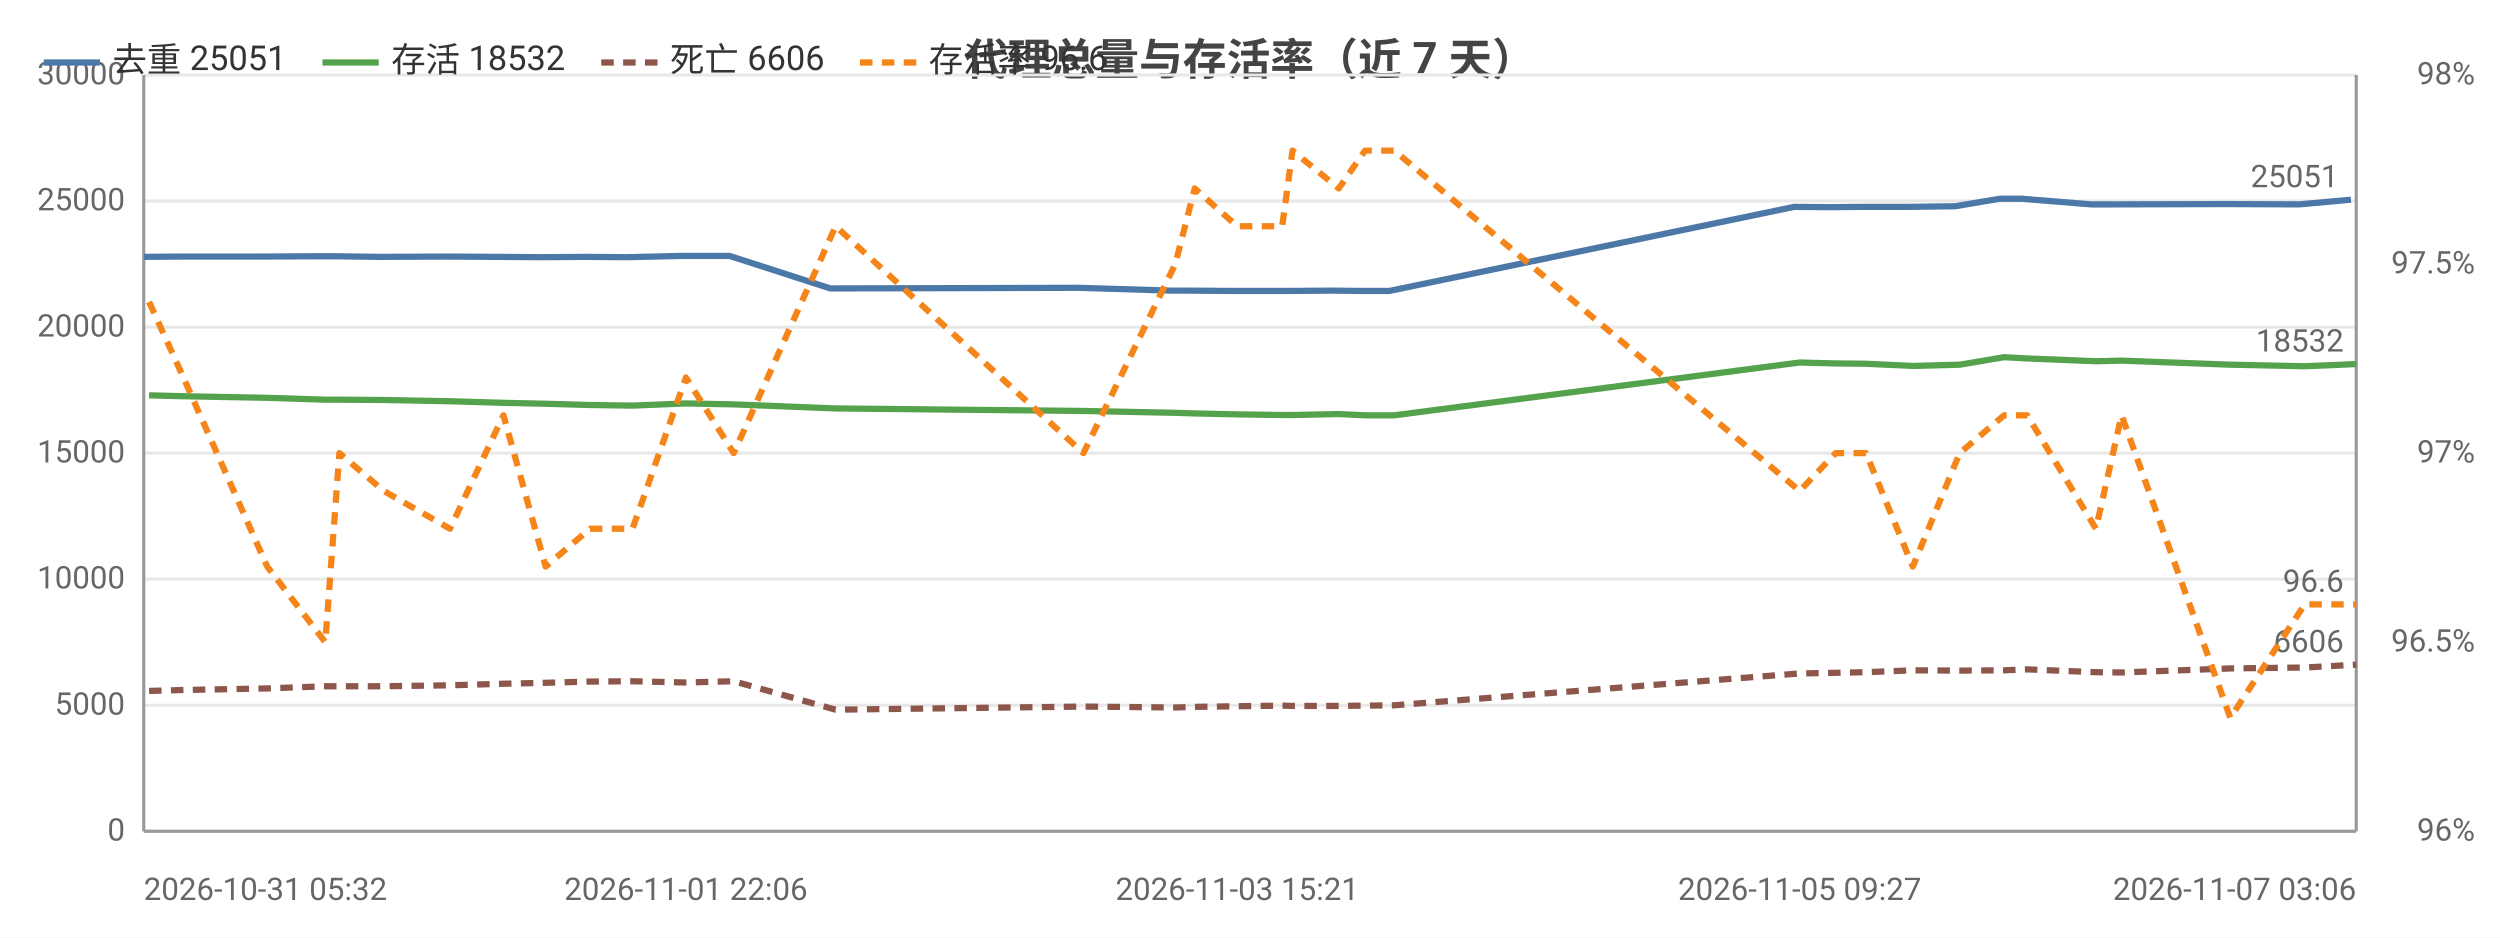
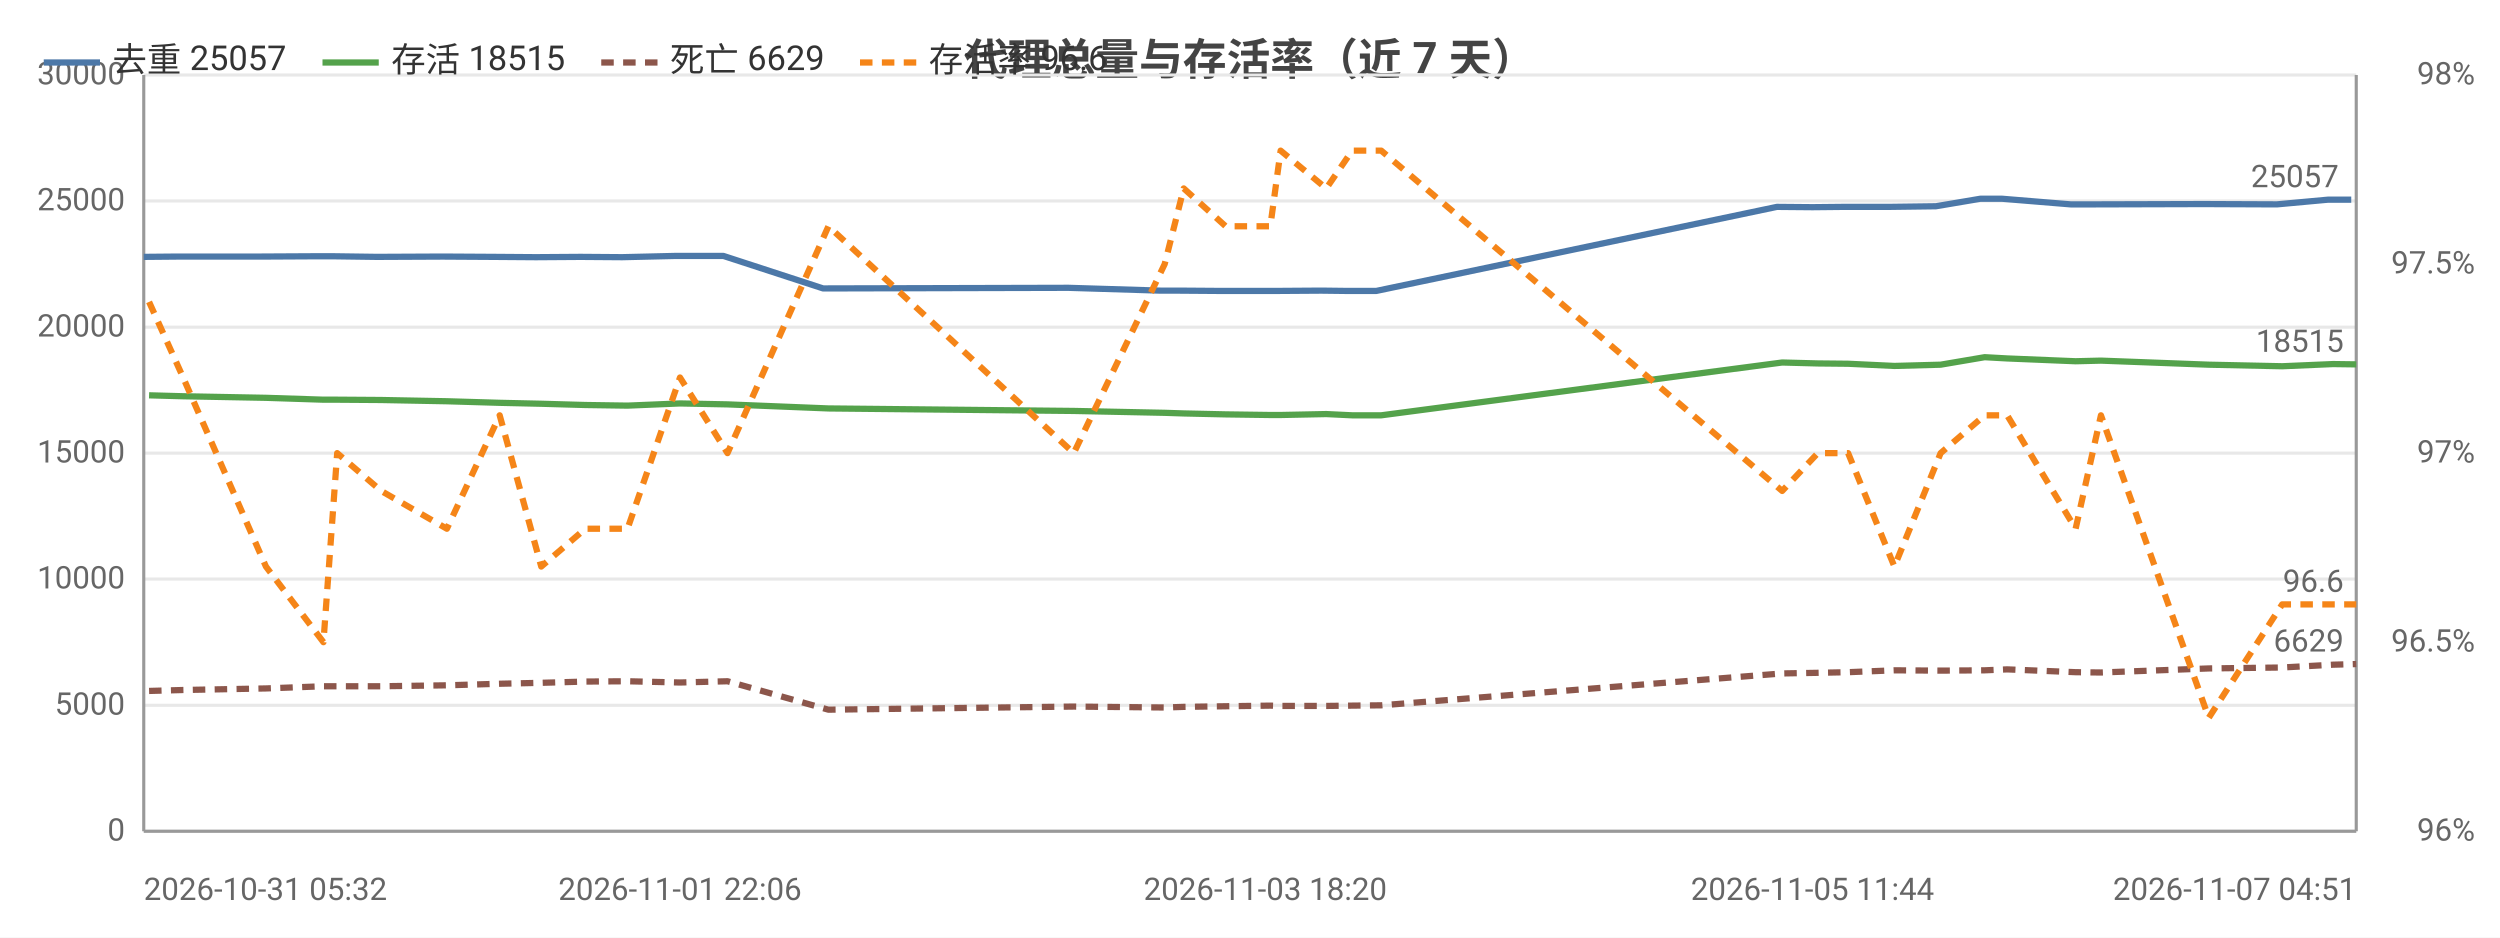
<svg xmlns="http://www.w3.org/2000/svg" width="800" height="300" viewBox="0 0 800 300">
  <rect width="800" height="300" fill="#ffffff" />
  <style>text{font-family:system-ui,-apple-system,'Segoe UI',Roboto,'PingFang SC','Microsoft YaHei','Noto Sans CJK SC',sans-serif}.g{stroke:#e8e8e8;stroke-width:1}.a{stroke:#999;stroke-width:1}.t{font-size:10px;fill:#666}.m{font-size:10px;text-anchor:middle;fill:#666}.e{font-size:10px;text-anchor:end;fill:#666}.l{font-size:11px;fill:#333}.tt{font-size:14px;font-weight:600;text-anchor:middle;fill:#444}.em{font-size:13px;text-anchor:middle;fill:#999}</style>
  <text class="tt" x="400.0" y="24">代理总量与存活率（近 7 天）</text>
  <line class="g" x1="46" y1="266" x2="754" y2="266" />
  <text class="e" x="40" y="269">0</text>
  <line class="g" x1="46" y1="225.7" x2="754" y2="225.7" />
  <text class="e" x="40" y="228.7">5000</text>
  <line class="g" x1="46" y1="185.3" x2="754" y2="185.3" />
  <text class="e" x="40" y="188.3">10000</text>
  <line class="g" x1="46" y1="145" x2="754" y2="145" />
  <text class="e" x="40" y="148">15000</text>
  <line class="g" x1="46" y1="104.7" x2="754" y2="104.7" />
  <text class="e" x="40" y="107.7">20000</text>
  <line class="g" x1="46" y1="64.3" x2="754" y2="64.3" />
  <text class="e" x="40" y="67.3">25000</text>
  <line class="g" x1="46" y1="24" x2="754" y2="24" />
  <text class="e" x="40" y="27">30000</text>
  <text class="e" x="792" y="269">96%</text>
  <text class="e" x="792" y="208.5">96.5%</text>
  <text class="e" x="792" y="148">97%</text>
  <text class="e" x="792" y="87.5">97.5%</text>
  <text class="e" x="792" y="27">98%</text>
  <line class="a" x1="754" y1="24" x2="754" y2="266" />
  <line class="a" x1="46" y1="24" x2="46" y2="266" />
  <line class="a" x1="46" y1="266" x2="754" y2="266" />
-   <polyline fill="none" stroke="#4c78a8" stroke-width="2" stroke-linejoin="round" points="46,82.2 56.9,82.1 83.9,82.1 102.4,82.0 106.9,82.0 121.4,82.2 142.7,82.1 159.3,82.2 172.8,82.3 187.3,82.2 200.7,82.3 217.8,81.9 233.5,81.9 265.7,92.3 345.1,92.1 374.7,93.0 380.4,93.0 394.2,93.1 408.6,93.1 412.1,93.1 426.7,93.0 435.1,93.1 444.6,93.1 574.1,66.2 585.7,66.3 595.4,66.2 610.4,66.2 625.6,66.0 639.9,63.6 647.0,63.6 669.1,65.4 677.3,65.4 712.1,65.3 735.8,65.4 752.3,63.9" />
+   <polyline fill="none" stroke="#4c78a8" stroke-width="2" stroke-linejoin="round" points="46,82.2 56.8,82.1 83.5,82.1 101.8,82.0 106.3,82.0 120.6,82.2 141.7,82.1 158.1,82.2 171.5,82.3 185.8,82.2 199.1,82.3 216.0,81.9 231.5,81.9 263.4,92.3 341.9,92.1 371.3,93.0 376.9,93.0 390.5,93.1 404.9,93.1 408.3,93.1 422.8,93.0 431.0,93.1 440.4,93.1 568.6,66.2 580.0,66.3 589.7,66.2 604.4,66.2 619.5,66.0 633.7,63.6 640.7,63.6 662.6,65.4 670.7,65.4 705.1,65.3 728.6,65.4 744.9,63.9 752.4,63.9" />
  <circle cx="46" cy="82.2" r="4" fill="transparent" />
-   <circle cx="83.9" cy="82.1" r="4" fill="transparent" />
-   <circle cx="106.9" cy="82.0" r="4" fill="transparent" />
-   <circle cx="121.4" cy="82.2" r="4" fill="transparent" />
-   <circle cx="159.3" cy="82.2" r="4" fill="transparent" />
-   <circle cx="187.3" cy="82.2" r="4" fill="transparent" />
-   <circle cx="217.8" cy="81.9" r="4" fill="transparent" />
-   <circle cx="265.7" cy="92.3" r="4" fill="transparent" />
-   <circle cx="345.1" cy="92.1" r="4" fill="transparent" />
-   <circle cx="380.4" cy="93.0" r="4" fill="transparent" />
-   <circle cx="408.6" cy="93.1" r="4" fill="transparent" />
-   <circle cx="426.7" cy="93.0" r="4" fill="transparent" />
-   <circle cx="435.1" cy="93.1" r="4" fill="transparent" />
-   <circle cx="574.1" cy="66.2" r="4" fill="transparent" />
-   <circle cx="595.4" cy="66.2" r="4" fill="transparent" />
-   <circle cx="625.6" cy="66.0" r="4" fill="transparent" />
-   <circle cx="647.0" cy="63.6" r="4" fill="transparent" />
-   <circle cx="669.1" cy="65.4" r="4" fill="transparent" />
-   <circle cx="712.1" cy="65.3" r="4" fill="transparent" />
-   <circle cx="752.3" cy="63.9" r="4" fill="transparent" />
-   <text class="t" x="748.3" y="59.9" text-anchor="end" fill="#4c78a8">25051</text>
-   <polyline fill="none" stroke="#54a24b" stroke-width="2" stroke-linejoin="round" points="47.7,126.5 58.7,126.8 85.5,127.3 104.1,127.9 108.6,127.9 122.8,128.0 144.0,128.4 161.1,128.9 174.6,129.2 188.8,129.6 202.4,129.8 219.5,129.1 234.8,129.4 267.4,130.7 346.7,131.5 376.1,132.1 382.3,132.3 395.9,132.6 410.3,132.8 413.6,132.8 428.4,132.5 436.8,132.9 446.2,132.9 575.9,116.0 587.4,116.3 597.1,116.4 612.1,117.1 627.1,116.7 641.3,114.3 648.7,114.7 670.7,115.6 678.9,115.4 713.7,116.7 737.5,117.2 754,116.5" />
+   <circle cx="83.5" cy="82.1" r="4" fill="transparent" />
+   <circle cx="106.3" cy="82.0" r="4" fill="transparent" />
+   <circle cx="141.7" cy="82.1" r="4" fill="transparent" />
+   <circle cx="158.1" cy="82.2" r="4" fill="transparent" />
+   <circle cx="185.8" cy="82.2" r="4" fill="transparent" />
+   <circle cx="216.0" cy="81.9" r="4" fill="transparent" />
+   <circle cx="263.4" cy="92.3" r="4" fill="transparent" />
+   <circle cx="371.3" cy="93.0" r="4" fill="transparent" />
+   <circle cx="390.5" cy="93.1" r="4" fill="transparent" />
+   <circle cx="404.9" cy="93.1" r="4" fill="transparent" />
+   <circle cx="422.8" cy="93.0" r="4" fill="transparent" />
+   <circle cx="440.4" cy="93.1" r="4" fill="transparent" />
+   <circle cx="580.0" cy="66.3" r="4" fill="transparent" />
+   <circle cx="604.4" cy="66.2" r="4" fill="transparent" />
+   <circle cx="633.7" cy="63.6" r="4" fill="transparent" />
+   <circle cx="640.7" cy="63.6" r="4" fill="transparent" />
+   <circle cx="670.7" cy="65.4" r="4" fill="transparent" />
+   <circle cx="728.6" cy="65.4" r="4" fill="transparent" />
+   <circle cx="752.4" cy="63.9" r="4" fill="transparent" />
+   <text class="t" x="748.4" y="59.9" text-anchor="end" fill="#4c78a8">25057</text>
+   <polyline fill="none" stroke="#54a24b" stroke-width="2" stroke-linejoin="round" points="47.7,126.5 58.6,126.8 85.1,127.3 103.5,127.9 107.9,127.9 122.0,128.0 143.0,128.4 159.9,128.9 173.2,129.2 187.3,129.6 200.8,129.8 217.6,129.1 232.8,129.4 265.1,130.7 343.6,131.5 372.7,132.1 378.8,132.3 392.2,132.6 406.5,132.8 409.8,132.8 424.4,132.5 432.7,132.9 442.0,132.9 570.3,116.0 581.7,116.3 591.4,116.4 606.2,117.1 621.0,116.7 635.1,114.3 642.3,114.7 664.2,115.6 672.3,115.4 706.8,116.7 730.3,117.2 746.6,116.5 754,116.6" />
  <circle cx="47.7" cy="126.5" r="4" fill="transparent" />
-   <circle cx="85.5" cy="127.3" r="4" fill="transparent" />
-   <circle cx="108.6" cy="127.9" r="4" fill="transparent" />
-   <circle cx="122.8" cy="128.0" r="4" fill="transparent" />
-   <circle cx="161.1" cy="128.9" r="4" fill="transparent" />
-   <circle cx="188.8" cy="129.6" r="4" fill="transparent" />
-   <circle cx="219.5" cy="129.1" r="4" fill="transparent" />
-   <circle cx="267.4" cy="130.7" r="4" fill="transparent" />
-   <circle cx="346.7" cy="131.5" r="4" fill="transparent" />
-   <circle cx="382.3" cy="132.3" r="4" fill="transparent" />
-   <circle cx="410.3" cy="132.8" r="4" fill="transparent" />
-   <circle cx="428.4" cy="132.5" r="4" fill="transparent" />
-   <circle cx="436.8" cy="132.9" r="4" fill="transparent" />
-   <circle cx="575.9" cy="116.0" r="4" fill="transparent" />
-   <circle cx="597.1" cy="116.4" r="4" fill="transparent" />
-   <circle cx="627.1" cy="116.7" r="4" fill="transparent" />
-   <circle cx="648.7" cy="114.7" r="4" fill="transparent" />
-   <circle cx="670.7" cy="115.6" r="4" fill="transparent" />
-   <circle cx="713.7" cy="116.7" r="4" fill="transparent" />
-   <circle cx="754" cy="116.5" r="4" fill="transparent" />
-   <text class="t" x="750" y="112.5" text-anchor="end" fill="#54a24b">18532</text>
-   <polyline fill="none" stroke="#8c564b" stroke-width="2" stroke-dasharray="4,3" stroke-linejoin="round" points="47.7,221.1 58.7,220.8 85.5,220.3 104.1,219.6 108.6,219.6 122.8,219.6 144.0,219.3 161.1,218.8 174.6,218.5 188.8,218.1 202.4,218.0 219.5,218.4 234.8,218.0 267.4,227.1 346.7,226.1 376.1,226.4 382.3,226.2 395.9,226.0 410.3,225.8 413.6,225.9 428.4,225.9 436.8,225.8 446.2,225.7 575.9,215.5 587.4,215.3 597.1,215.1 612.1,214.5 627.1,214.6 641.3,214.5 648.7,214.2 670.7,215.1 678.9,215.2 713.7,213.9 737.5,213.6 754,212.7" />
+   <circle cx="85.1" cy="127.3" r="4" fill="transparent" />
+   <circle cx="107.9" cy="127.9" r="4" fill="transparent" />
+   <circle cx="143.0" cy="128.4" r="4" fill="transparent" />
+   <circle cx="159.9" cy="128.9" r="4" fill="transparent" />
+   <circle cx="187.3" cy="129.6" r="4" fill="transparent" />
+   <circle cx="217.6" cy="129.1" r="4" fill="transparent" />
+   <circle cx="265.1" cy="130.7" r="4" fill="transparent" />
+   <circle cx="372.7" cy="132.1" r="4" fill="transparent" />
+   <circle cx="392.2" cy="132.6" r="4" fill="transparent" />
+   <circle cx="406.5" cy="132.8" r="4" fill="transparent" />
+   <circle cx="424.4" cy="132.5" r="4" fill="transparent" />
+   <circle cx="442.0" cy="132.9" r="4" fill="transparent" />
+   <circle cx="581.7" cy="116.3" r="4" fill="transparent" />
+   <circle cx="606.2" cy="117.1" r="4" fill="transparent" />
+   <circle cx="635.1" cy="114.3" r="4" fill="transparent" />
+   <circle cx="642.3" cy="114.7" r="4" fill="transparent" />
+   <circle cx="672.3" cy="115.4" r="4" fill="transparent" />
+   <circle cx="730.3" cy="117.2" r="4" fill="transparent" />
+   <circle cx="754" cy="116.6" r="4" fill="transparent" />
+   <text class="t" x="750" y="112.6" text-anchor="end" fill="#54a24b">18515</text>
+   <polyline fill="none" stroke="#8c564b" stroke-width="2" stroke-dasharray="4,3" stroke-linejoin="round" points="47.7,221.1 58.6,220.8 85.1,220.3 103.5,219.6 107.9,219.6 122.0,219.6 143.0,219.3 159.9,218.8 173.2,218.5 187.3,218.1 200.8,218.0 217.6,218.4 232.8,218.0 265.1,227.1 343.6,226.1 372.7,226.4 378.8,226.2 392.2,226.0 406.5,225.8 409.8,225.9 424.4,225.9 432.7,225.8 442.0,225.7 570.3,215.5 581.7,215.3 591.4,215.1 606.2,214.5 621.0,214.6 635.1,214.5 642.3,214.2 664.2,215.1 672.3,215.2 706.8,213.9 730.3,213.6 746.6,212.7 754,212.5" />
  <circle cx="47.7" cy="221.1" r="4" fill="transparent" />
-   <circle cx="85.5" cy="220.3" r="4" fill="transparent" />
-   <circle cx="108.6" cy="219.6" r="4" fill="transparent" />
-   <circle cx="122.8" cy="219.6" r="4" fill="transparent" />
-   <circle cx="161.1" cy="218.8" r="4" fill="transparent" />
-   <circle cx="188.8" cy="218.1" r="4" fill="transparent" />
-   <circle cx="219.5" cy="218.4" r="4" fill="transparent" />
-   <circle cx="267.4" cy="227.1" r="4" fill="transparent" />
-   <circle cx="346.7" cy="226.1" r="4" fill="transparent" />
-   <circle cx="382.3" cy="226.2" r="4" fill="transparent" />
-   <circle cx="410.3" cy="225.8" r="4" fill="transparent" />
-   <circle cx="428.4" cy="225.9" r="4" fill="transparent" />
-   <circle cx="436.8" cy="225.8" r="4" fill="transparent" />
-   <circle cx="575.9" cy="215.5" r="4" fill="transparent" />
-   <circle cx="597.1" cy="215.1" r="4" fill="transparent" />
-   <circle cx="627.1" cy="214.6" r="4" fill="transparent" />
-   <circle cx="648.7" cy="214.2" r="4" fill="transparent" />
-   <circle cx="670.7" cy="215.1" r="4" fill="transparent" />
-   <circle cx="713.7" cy="213.9" r="4" fill="transparent" />
-   <circle cx="754" cy="212.7" r="4" fill="transparent" />
-   <text class="t" x="750" y="208.7" text-anchor="end" fill="#8c564b">6606</text>
-   <polyline fill="none" stroke="#f58518" stroke-width="2" stroke-dasharray="4,3" stroke-linejoin="round" points="47.7,96.6 58.7,120.8 85.5,181.3 104.1,205.5 108.6,145 122.8,157.1 144.0,169.2 161.1,132.9 174.6,181.3 188.8,169.2 202.4,169.2 219.5,120.8 234.8,145 267.4,72.4 346.7,145 376.1,84.5 382.3,60.3 395.9,72.4 410.3,72.4 413.6,48.2 428.4,60.3 436.8,48.2 446.2,48.2 575.9,157.1 587.4,145 597.1,145 612.1,181.3 627.1,145 641.3,132.9 648.7,132.9 670.7,169.2 678.9,132.9 713.7,229.7 737.5,193.4 754,193.4" />
+   <circle cx="85.1" cy="220.3" r="4" fill="transparent" />
+   <circle cx="107.9" cy="219.6" r="4" fill="transparent" />
+   <circle cx="143.0" cy="219.3" r="4" fill="transparent" />
+   <circle cx="159.9" cy="218.8" r="4" fill="transparent" />
+   <circle cx="187.3" cy="218.1" r="4" fill="transparent" />
+   <circle cx="217.6" cy="218.4" r="4" fill="transparent" />
+   <circle cx="265.1" cy="227.1" r="4" fill="transparent" />
+   <circle cx="372.7" cy="226.4" r="4" fill="transparent" />
+   <circle cx="392.2" cy="226.0" r="4" fill="transparent" />
+   <circle cx="406.5" cy="225.8" r="4" fill="transparent" />
+   <circle cx="424.4" cy="225.9" r="4" fill="transparent" />
+   <circle cx="442.0" cy="225.7" r="4" fill="transparent" />
+   <circle cx="581.7" cy="215.3" r="4" fill="transparent" />
+   <circle cx="606.2" cy="214.5" r="4" fill="transparent" />
+   <circle cx="635.1" cy="214.5" r="4" fill="transparent" />
+   <circle cx="642.3" cy="214.2" r="4" fill="transparent" />
+   <circle cx="672.3" cy="215.2" r="4" fill="transparent" />
+   <circle cx="730.3" cy="213.6" r="4" fill="transparent" />
+   <circle cx="754" cy="212.5" r="4" fill="transparent" />
+   <text class="t" x="750" y="208.5" text-anchor="end" fill="#8c564b">6629</text>
+   <polyline fill="none" stroke="#f58518" stroke-width="2" stroke-dasharray="4,3" stroke-linejoin="round" points="47.7,96.6 58.6,120.8 85.1,181.3 103.5,205.5 107.9,145 122.0,157.1 143.0,169.2 159.9,132.9 173.2,181.3 187.3,169.2 200.8,169.2 217.6,120.8 232.8,145 265.1,72.4 343.6,145 372.7,84.5 378.8,60.3 392.2,72.4 406.5,72.4 409.8,48.2 424.4,60.3 432.7,48.2 442.0,48.2 570.3,157.1 581.7,145 591.4,145 606.2,181.3 621.0,145 635.1,132.9 642.3,132.9 664.2,169.2 672.3,132.9 706.8,229.7 730.3,193.4 746.6,193.4 754,193.4" />
  <circle cx="47.7" cy="96.6" r="4" fill="transparent" />
-   <circle cx="85.5" cy="181.3" r="4" fill="transparent" />
-   <circle cx="108.6" cy="145" r="4" fill="transparent" />
-   <circle cx="122.8" cy="157.1" r="4" fill="transparent" />
-   <circle cx="161.1" cy="132.9" r="4" fill="transparent" />
-   <circle cx="188.8" cy="169.2" r="4" fill="transparent" />
-   <circle cx="219.5" cy="120.8" r="4" fill="transparent" />
-   <circle cx="267.4" cy="72.4" r="4" fill="transparent" />
-   <circle cx="346.7" cy="145" r="4" fill="transparent" />
-   <circle cx="382.3" cy="60.3" r="4" fill="transparent" />
-   <circle cx="410.3" cy="72.4" r="4" fill="transparent" />
-   <circle cx="428.4" cy="60.3" r="4" fill="transparent" />
-   <circle cx="436.8" cy="48.2" r="4" fill="transparent" />
-   <circle cx="575.9" cy="157.1" r="4" fill="transparent" />
-   <circle cx="597.1" cy="145" r="4" fill="transparent" />
-   <circle cx="627.1" cy="145" r="4" fill="transparent" />
-   <circle cx="648.7" cy="132.9" r="4" fill="transparent" />
-   <circle cx="670.7" cy="169.2" r="4" fill="transparent" />
-   <circle cx="713.7" cy="229.7" r="4" fill="transparent" />
+   <circle cx="85.1" cy="181.3" r="4" fill="transparent" />
+   <circle cx="107.9" cy="145" r="4" fill="transparent" />
+   <circle cx="143.0" cy="169.2" r="4" fill="transparent" />
+   <circle cx="159.9" cy="132.9" r="4" fill="transparent" />
+   <circle cx="187.3" cy="169.2" r="4" fill="transparent" />
+   <circle cx="217.6" cy="120.8" r="4" fill="transparent" />
+   <circle cx="265.1" cy="72.4" r="4" fill="transparent" />
+   <circle cx="372.7" cy="84.5" r="4" fill="transparent" />
+   <circle cx="392.2" cy="72.4" r="4" fill="transparent" />
+   <circle cx="406.5" cy="72.4" r="4" fill="transparent" />
+   <circle cx="424.4" cy="60.3" r="4" fill="transparent" />
+   <circle cx="442.0" cy="48.2" r="4" fill="transparent" />
+   <circle cx="581.7" cy="145" r="4" fill="transparent" />
+   <circle cx="606.2" cy="181.3" r="4" fill="transparent" />
+   <circle cx="635.1" cy="132.9" r="4" fill="transparent" />
+   <circle cx="642.3" cy="132.9" r="4" fill="transparent" />
+   <circle cx="672.3" cy="132.9" r="4" fill="transparent" />
+   <circle cx="730.3" cy="193.4" r="4" fill="transparent" />
  <circle cx="754" cy="193.4" r="4" fill="transparent" />
  <text class="t" x="750" y="189.4" text-anchor="end" fill="#f58518">96.6</text>
  <text class="t" x="46" y="288">2026-10-31 05:32</text>
-   <text class="m" x="219.5" y="288">2026-11-01 22:06</text>
-   <text class="m" x="395.9" y="288">2026-11-03 15:21</text>
-   <text class="m" x="575.9" y="288">2026-11-05 09:27</text>
-   <text class="e" x="754" y="288">2026-11-07 03:06</text>
+   <text class="m" x="217.6" y="288">2026-11-01 22:06</text>
+   <text class="m" x="404.9" y="288">2026-11-03 18:20</text>
+   <text class="m" x="580.0" y="288">2026-11-05 11:44</text>
+   <text class="e" x="754" y="288">2026-11-07 04:51</text>
  <line x1="14" y1="20" x2="32" y2="20" stroke="#4c78a8" stroke-width="2" />
-   <text class="l" x="36" y="23">去重 25051</text>
+   <text class="l" x="36" y="23">去重 25057</text>
  <line x1="103.2" y1="20" x2="121.2" y2="20" stroke="#54a24b" stroke-width="2" />
-   <text class="l" x="125.2" y="23">存活 18532</text>
+   <text class="l" x="125.2" y="23">存活 18515</text>
  <line x1="192.4" y1="20" x2="210.4" y2="20" stroke="#8c564b" stroke-width="2" stroke-dasharray="4,3" />
-   <text class="l" x="214.4" y="23">死亡 6606</text>
+   <text class="l" x="214.4" y="23">死亡 6629</text>
  <line x1="275.2" y1="20" x2="293.2" y2="20" stroke="#f58518" stroke-width="2" stroke-dasharray="4,3" />
  <text class="l" x="297.2" y="23">存活率 96.6</text>
</svg>
